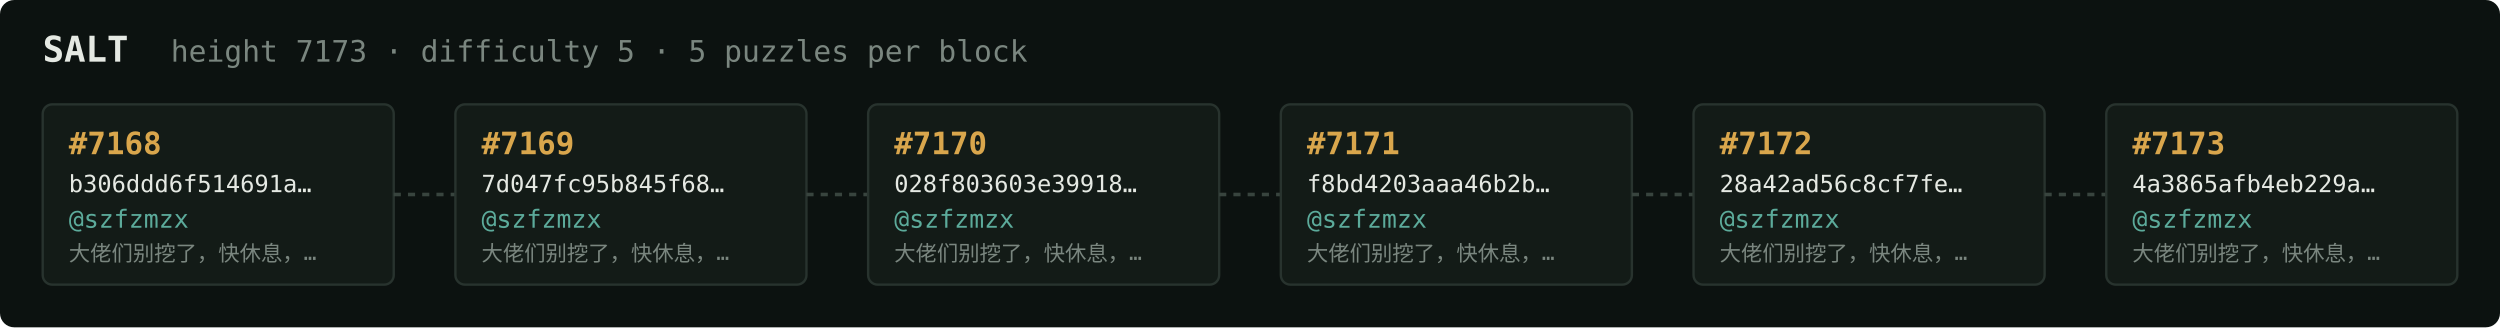
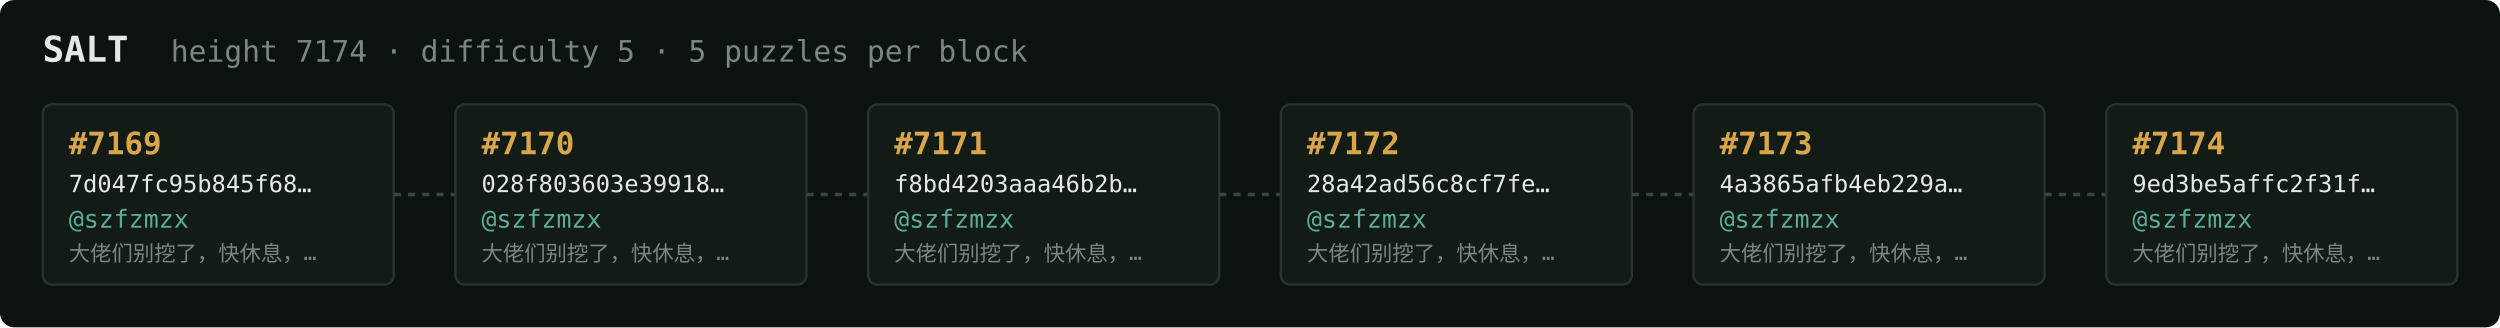
<svg xmlns="http://www.w3.org/2000/svg" width="1054" height="138" viewBox="0 0 1054 138" font-family="ui-monospace,SFMono-Regular,Menlo,monospace">
  <rect fill="#0c1210" width="1054" height="138" rx="6" />
  <text x="18" y="26" fill="#e5e9e3" font-size="15" font-weight="700">SALT</text>
-   <text x="72" y="26" fill="#7a867f" font-size="12.5">height 7173 · difficulty 5 · 5 puzzles per block</text>
+   <text x="72" y="26" fill="#7a867f" font-size="12.5">height 7174 · difficulty 5 · 5 puzzles per block</text>
  <rect x="18" y="44" width="148" height="76" rx="4" fill="#131b17" stroke="#28332e" stroke-width="1" />
-   <text x="29" y="65" fill="#d9a64c" font-size="13" font-weight="700">#7168</text>
-   <text x="29" y="81" fill="#e5e9e3" font-size="10">b306ddd6f514691a…</text>
+   <text x="29" y="65" fill="#d9a64c" font-size="13" font-weight="700">#7169</text>
+   <text x="29" y="81" fill="#e5e9e3" font-size="10">7d047fc95b845f68…</text>
  <text x="29" y="96" fill="#5cab9b" font-size="10.5">@szfzmzx</text>
  <text x="29" y="110" fill="#7a867f" font-size="9">大佬们别挖了，快休息，…</text>
  <line x1="166" y1="82.0" x2="192" y2="82.0" stroke="#38443e" stroke-width="1.5" stroke-dasharray="3 3" />
  <rect x="192" y="44" width="148" height="76" rx="4" fill="#131b17" stroke="#28332e" stroke-width="1" />
-   <text x="203" y="65" fill="#d9a64c" font-size="13" font-weight="700">#7169</text>
-   <text x="203" y="81" fill="#e5e9e3" font-size="10">7d047fc95b845f68…</text>
+   <text x="203" y="65" fill="#d9a64c" font-size="13" font-weight="700">#7170</text>
+   <text x="203" y="81" fill="#e5e9e3" font-size="10">028f803603e39918…</text>
  <text x="203" y="96" fill="#5cab9b" font-size="10.5">@szfzmzx</text>
  <text x="203" y="110" fill="#7a867f" font-size="9">大佬们别挖了，快休息，…</text>
  <line x1="340" y1="82.0" x2="366" y2="82.0" stroke="#38443e" stroke-width="1.5" stroke-dasharray="3 3" />
  <rect x="366" y="44" width="148" height="76" rx="4" fill="#131b17" stroke="#28332e" stroke-width="1" />
-   <text x="377" y="65" fill="#d9a64c" font-size="13" font-weight="700">#7170</text>
-   <text x="377" y="81" fill="#e5e9e3" font-size="10">028f803603e39918…</text>
+   <text x="377" y="65" fill="#d9a64c" font-size="13" font-weight="700">#7171</text>
+   <text x="377" y="81" fill="#e5e9e3" font-size="10">f8bd4203aaa46b2b…</text>
  <text x="377" y="96" fill="#5cab9b" font-size="10.5">@szfzmzx</text>
  <text x="377" y="110" fill="#7a867f" font-size="9">大佬们别挖了，快休息，…</text>
  <line x1="514" y1="82.0" x2="540" y2="82.0" stroke="#38443e" stroke-width="1.5" stroke-dasharray="3 3" />
  <rect x="540" y="44" width="148" height="76" rx="4" fill="#131b17" stroke="#28332e" stroke-width="1" />
-   <text x="551" y="65" fill="#d9a64c" font-size="13" font-weight="700">#7171</text>
-   <text x="551" y="81" fill="#e5e9e3" font-size="10">f8bd4203aaa46b2b…</text>
+   <text x="551" y="65" fill="#d9a64c" font-size="13" font-weight="700">#7172</text>
+   <text x="551" y="81" fill="#e5e9e3" font-size="10">28a42ad56c8cf7fe…</text>
  <text x="551" y="96" fill="#5cab9b" font-size="10.5">@szfzmzx</text>
  <text x="551" y="110" fill="#7a867f" font-size="9">大佬们别挖了，快休息，…</text>
  <line x1="688" y1="82.0" x2="714" y2="82.0" stroke="#38443e" stroke-width="1.5" stroke-dasharray="3 3" />
  <rect x="714" y="44" width="148" height="76" rx="4" fill="#131b17" stroke="#28332e" stroke-width="1" />
-   <text x="725" y="65" fill="#d9a64c" font-size="13" font-weight="700">#7172</text>
-   <text x="725" y="81" fill="#e5e9e3" font-size="10">28a42ad56c8cf7fe…</text>
+   <text x="725" y="65" fill="#d9a64c" font-size="13" font-weight="700">#7173</text>
+   <text x="725" y="81" fill="#e5e9e3" font-size="10">4a3865afb4eb229a…</text>
  <text x="725" y="96" fill="#5cab9b" font-size="10.5">@szfzmzx</text>
  <text x="725" y="110" fill="#7a867f" font-size="9">大佬们别挖了，快休息，…</text>
  <line x1="862" y1="82.0" x2="888" y2="82.0" stroke="#38443e" stroke-width="1.5" stroke-dasharray="3 3" />
  <rect x="888" y="44" width="148" height="76" rx="4" fill="#131b17" stroke="#28332e" stroke-width="1" />
-   <text x="899" y="65" fill="#d9a64c" font-size="13" font-weight="700">#7173</text>
-   <text x="899" y="81" fill="#e5e9e3" font-size="10">4a3865afb4eb229a…</text>
+   <text x="899" y="65" fill="#d9a64c" font-size="13" font-weight="700">#7174</text>
+   <text x="899" y="81" fill="#e5e9e3" font-size="10">9ed3be5affc2f31f…</text>
  <text x="899" y="96" fill="#5cab9b" font-size="10.5">@szfzmzx</text>
  <text x="899" y="110" fill="#7a867f" font-size="9">大佬们别挖了，快休息，…</text>
</svg>
